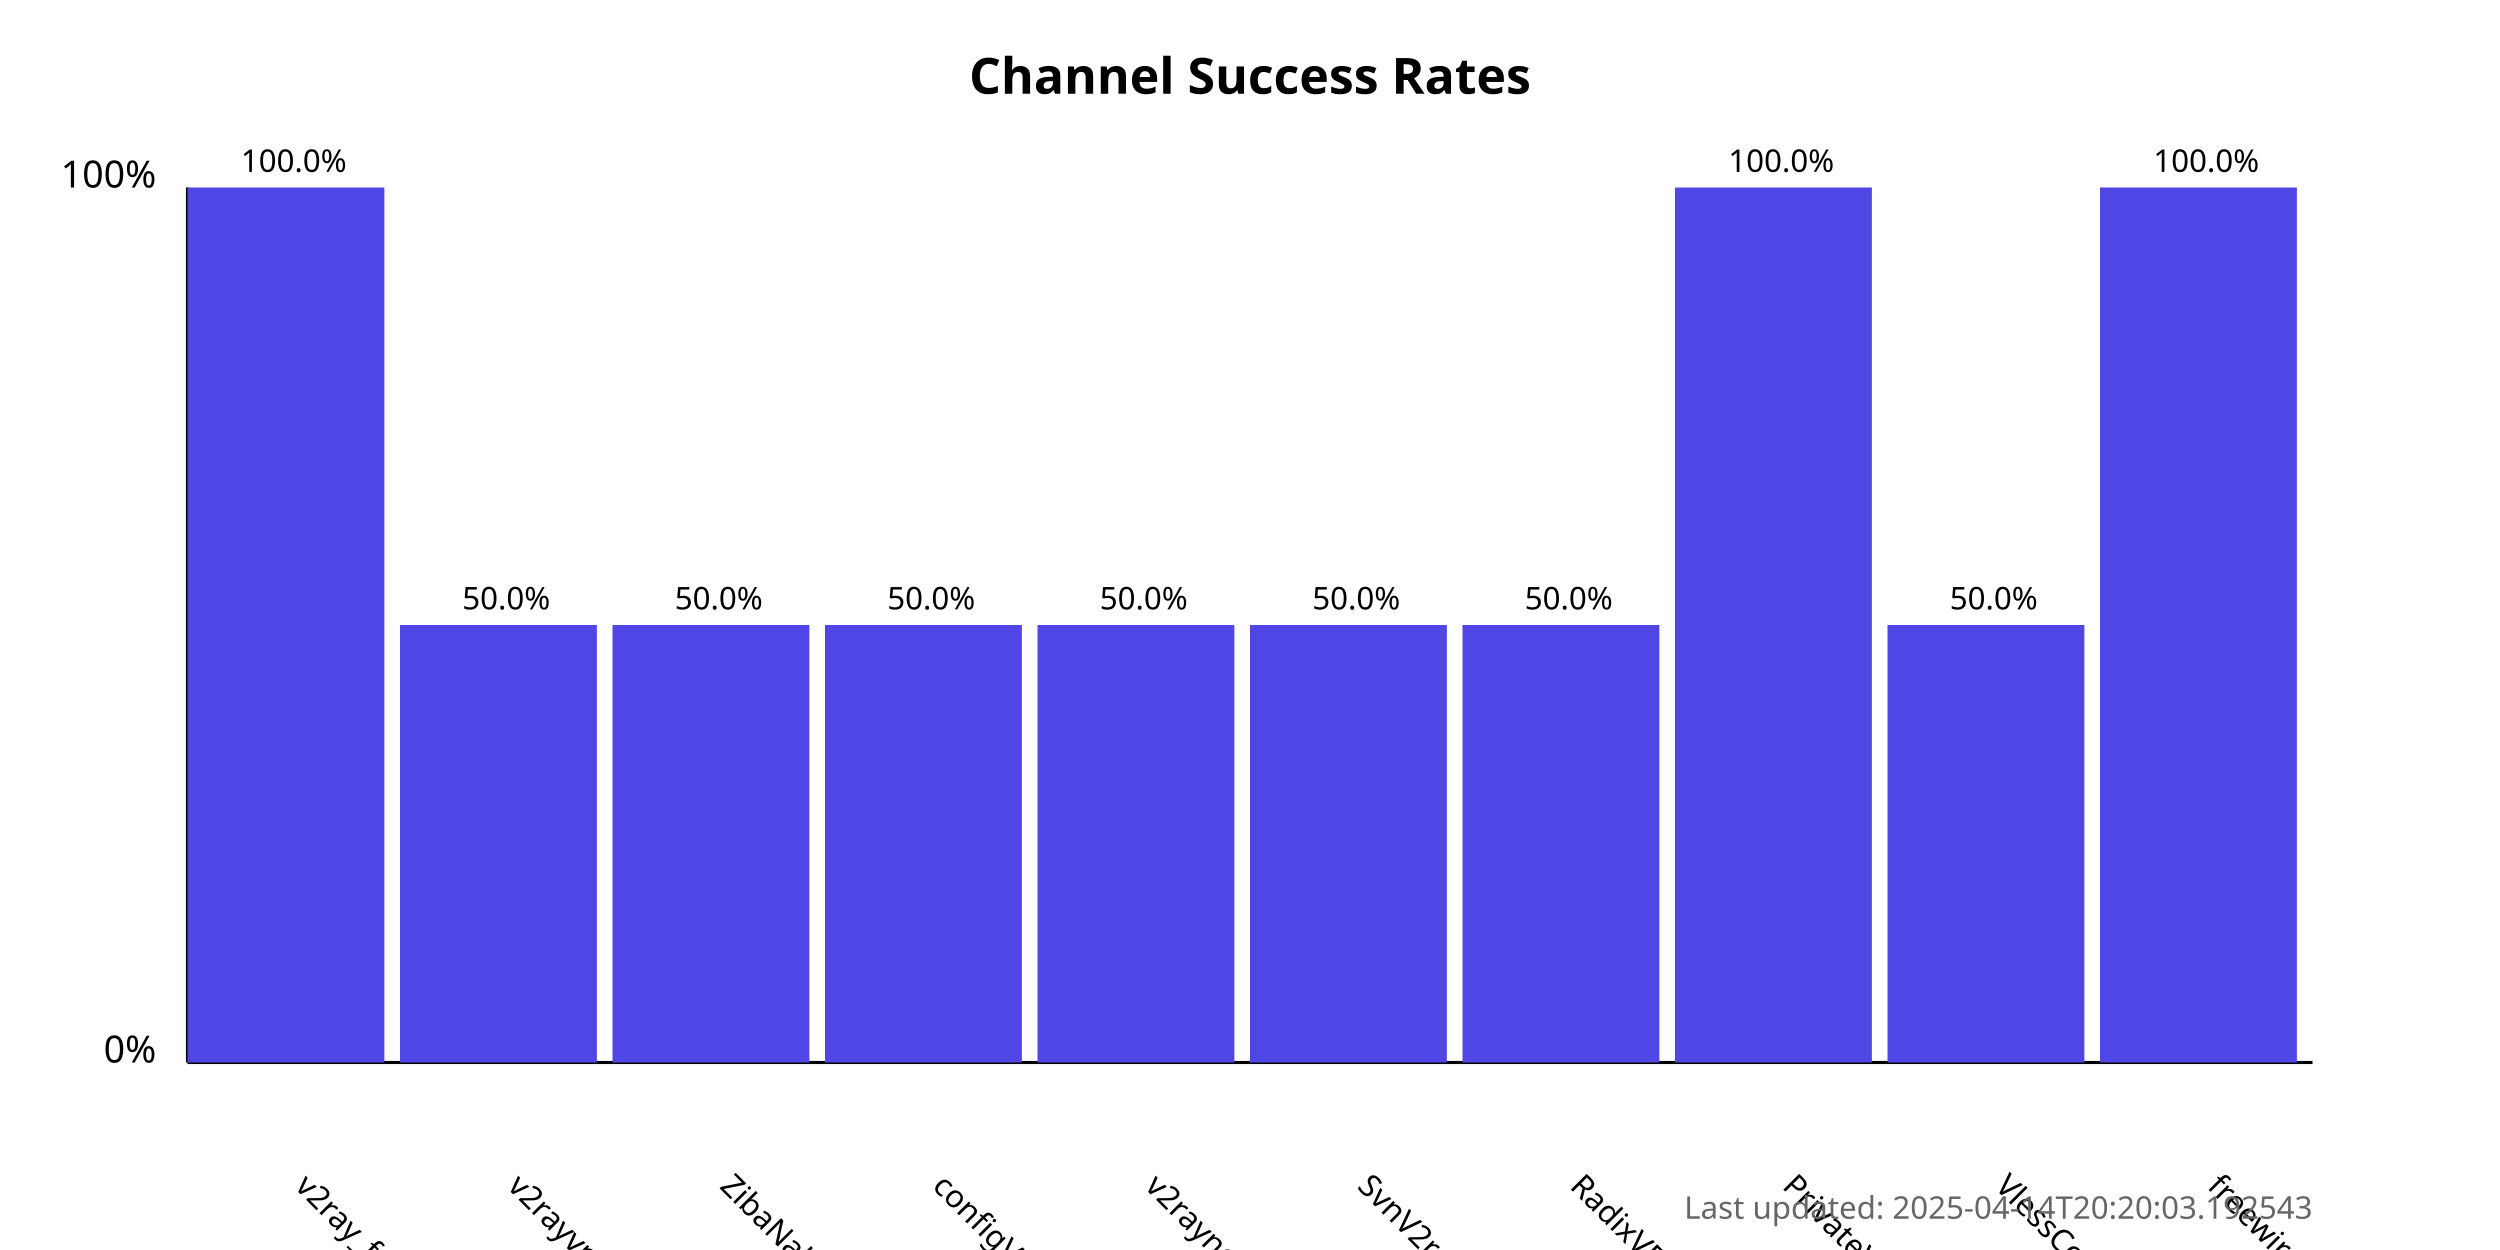
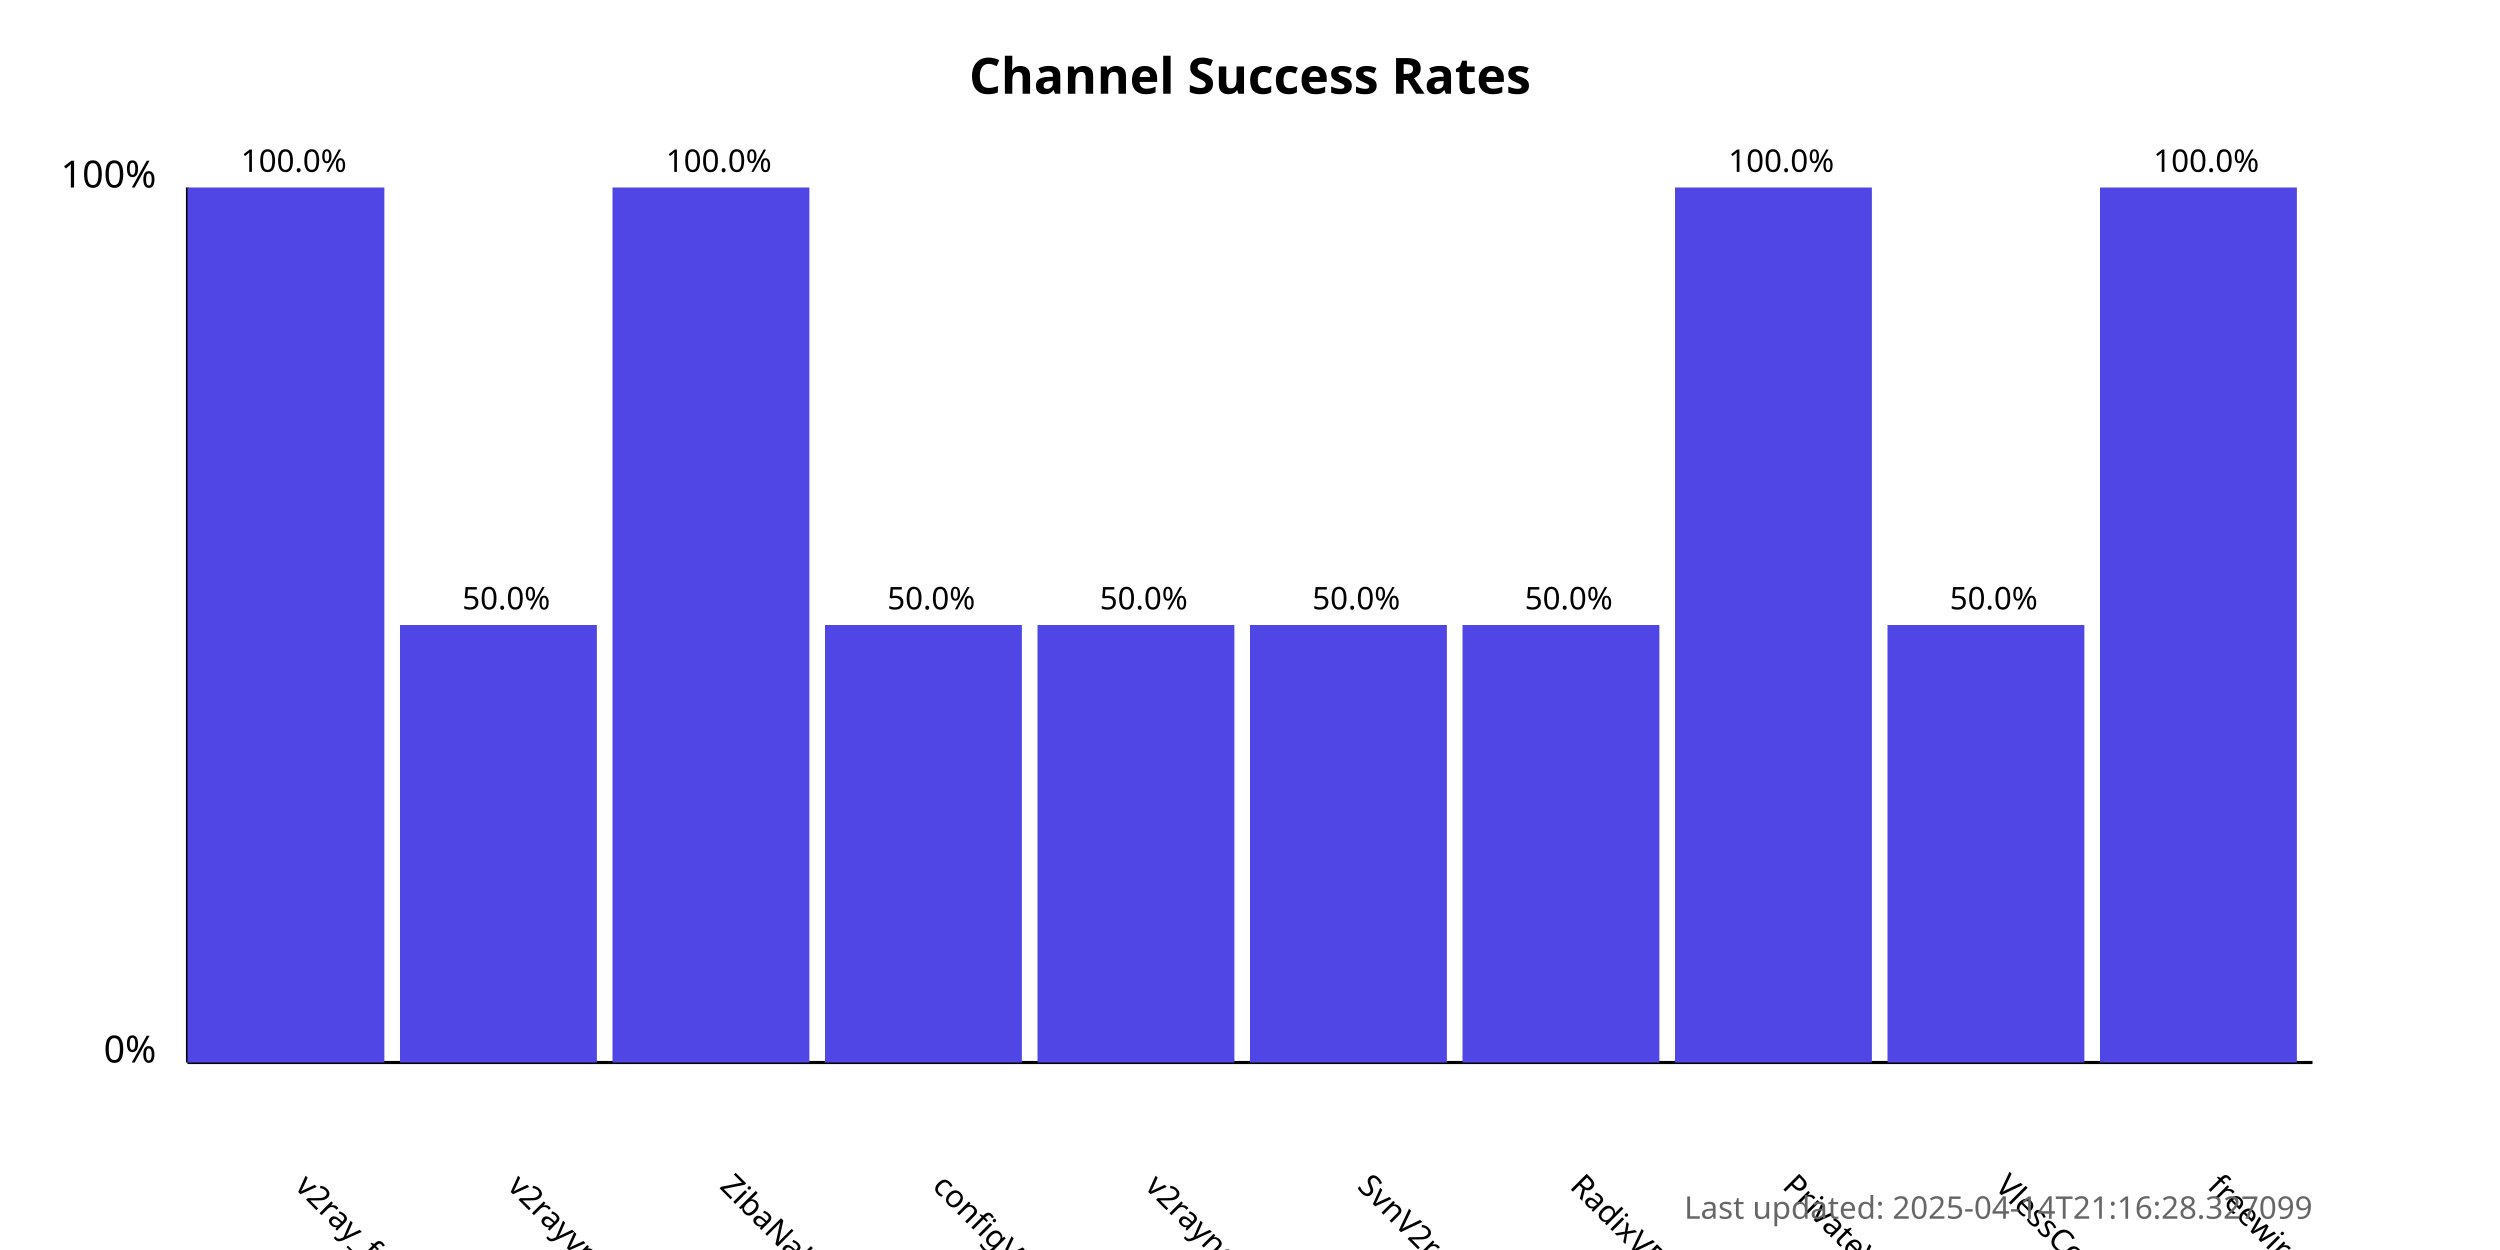
<svg xmlns="http://www.w3.org/2000/svg" width="800" height="400">
  <style>
            .chart-title { font: bold 16px sans-serif; }
            .axis-label { font: 12px sans-serif; }
            .tick-label { font: 10px sans-serif; }
            .bar { fill: #4f46e5; }
            .bar:hover { fill: #6366f1; }
            .timestamp { font: 10px sans-serif; fill: #666; }
        </style>
  <text x="400.0" y="30" text-anchor="middle" class="chart-title">
            Channel Success Rates
        </text>
  <line x1="60" y1="340" x2="60" y2="60" stroke="black" stroke-width="1" />
  <line x1="60" y1="340" x2="740" y2="340" stroke="black" stroke-width="1" />
  <text x="50" y="340" text-anchor="end" class="axis-label">0%</text>
  <text x="50" y="60" text-anchor="end" class="axis-label">100%</text>
  <g>
    <rect x="60" y="60.0" width="63.0" height="280.0" class="bar" />
    <text x="94.0" y="380" transform="rotate(45, 94.0, 380)" text-anchor="start" class="tick-label">
                v2ray_free_conf
            </text>
    <text x="94.0" y="55.0" text-anchor="middle" class="tick-label">
                100.0%
            </text>
  </g>
  <g>
    <rect x="128.0" y="200.0" width="63.0" height="140.0" class="bar" />
    <text x="162.0" y="380" transform="rotate(45, 162.0, 380)" text-anchor="start" class="tick-label">
                v2rayvpno
            </text>
    <text x="162.0" y="195.0" text-anchor="middle" class="tick-label">
                50.0%
            </text>
  </g>
  <g>
-     <rect x="196.0" y="200.0" width="63.0" height="140.0" class="bar" />
+     <rect x="196.0" y="60.0" width="63.0" height="280.0" class="bar" />
    <text x="230.0" y="380" transform="rotate(45, 230.0, 380)" text-anchor="start" class="tick-label">
                ZibaNabz
            </text>
-     <text x="230.0" y="195.0" text-anchor="middle" class="tick-label">
-                 50.0%
+     <text x="230.0" y="55.0" text-anchor="middle" class="tick-label">
+                 100.0%
            </text>
  </g>
  <g>
    <rect x="264.0" y="200.0" width="63.0" height="140.0" class="bar" />
    <text x="298.0" y="380" transform="rotate(45, 298.0, 380)" text-anchor="start" class="tick-label">
                configV2rayForFree
            </text>
    <text x="298.0" y="195.0" text-anchor="middle" class="tick-label">
                50.0%
            </text>
  </g>
  <g>
    <rect x="332.0" y="200.0" width="63.0" height="140.0" class="bar" />
    <text x="366.0" y="380" transform="rotate(45, 366.0, 380)" text-anchor="start" class="tick-label">
                v2rayngvpn
            </text>
    <text x="366.0" y="195.0" text-anchor="middle" class="tick-label">
                50.0%
            </text>
  </g>
  <g>
    <rect x="400.0" y="200.0" width="63.0" height="140.0" class="bar" />
    <text x="434.0" y="380" transform="rotate(45, 434.0, 380)" text-anchor="start" class="tick-label">
                SvnV2ray
            </text>
    <text x="434.0" y="195.0" text-anchor="middle" class="tick-label">
                50.0%
            </text>
  </g>
  <g>
    <rect x="468.0" y="200.0" width="63.0" height="140.0" class="bar" />
    <text x="502.0" y="380" transform="rotate(45, 502.0, 380)" text-anchor="start" class="tick-label">
                RadixVPN
            </text>
    <text x="502.0" y="195.0" text-anchor="middle" class="tick-label">
                50.0%
            </text>
  </g>
  <g>
    <rect x="536.0" y="60.0" width="63.0" height="280.0" class="bar" />
    <text x="570.0" y="380" transform="rotate(45, 570.0, 380)" text-anchor="start" class="tick-label">
                PrivateVPNs
            </text>
    <text x="570.0" y="55.0" text-anchor="middle" class="tick-label">
                100.0%
            </text>
  </g>
  <g>
    <rect x="604.0" y="200.0" width="63.0" height="140.0" class="bar" />
    <text x="638.0" y="380" transform="rotate(45, 638.0, 380)" text-anchor="start" class="tick-label">
                VlessConfig
            </text>
    <text x="638.0" y="195.0" text-anchor="middle" class="tick-label">
                50.0%
            </text>
  </g>
  <g>
    <rect x="672.0" y="60.0" width="63.0" height="280.0" class="bar" />
    <text x="706.0" y="380" transform="rotate(45, 706.0, 380)" text-anchor="start" class="tick-label">
                freewireguard
            </text>
    <text x="706.0" y="55.0" text-anchor="middle" class="tick-label">
                100.0%
            </text>
  </g>
  <text x="740" y="390" text-anchor="end" class="timestamp">
-             Last updated: 2025-04-14T20:20:03.192543
+             Last updated: 2025-04-14T21:16:28.327099
        </text>
</svg>
